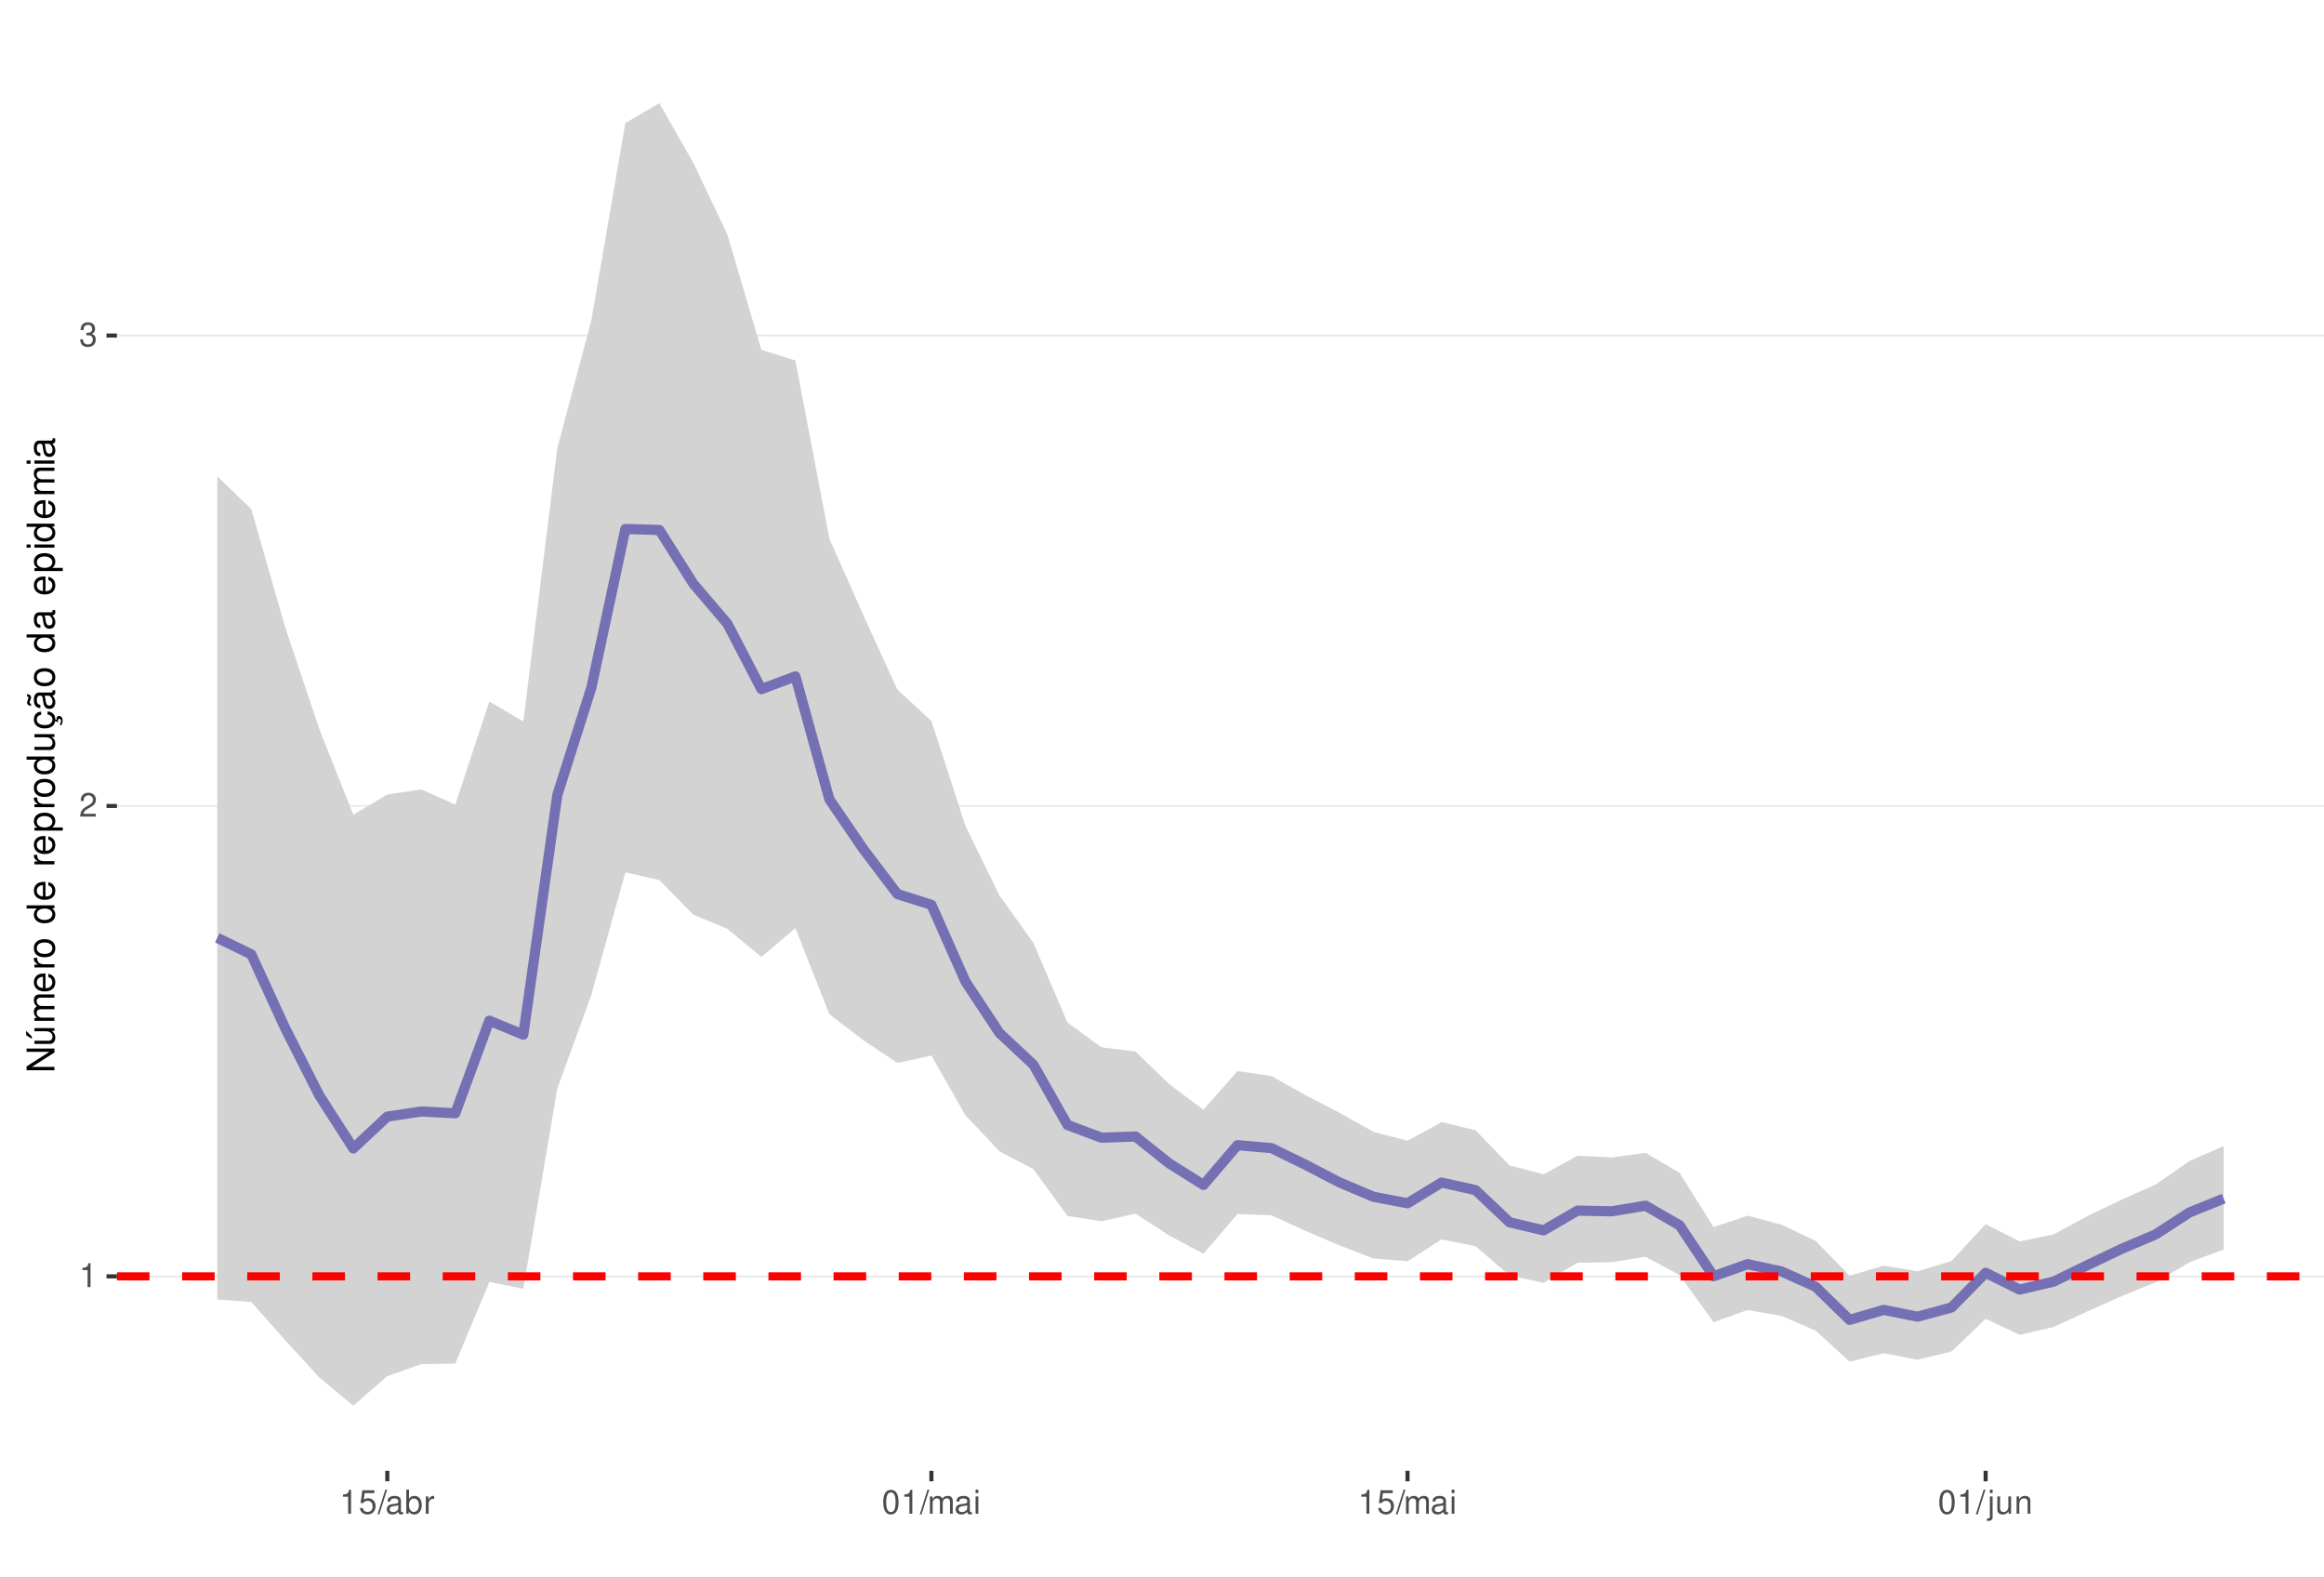
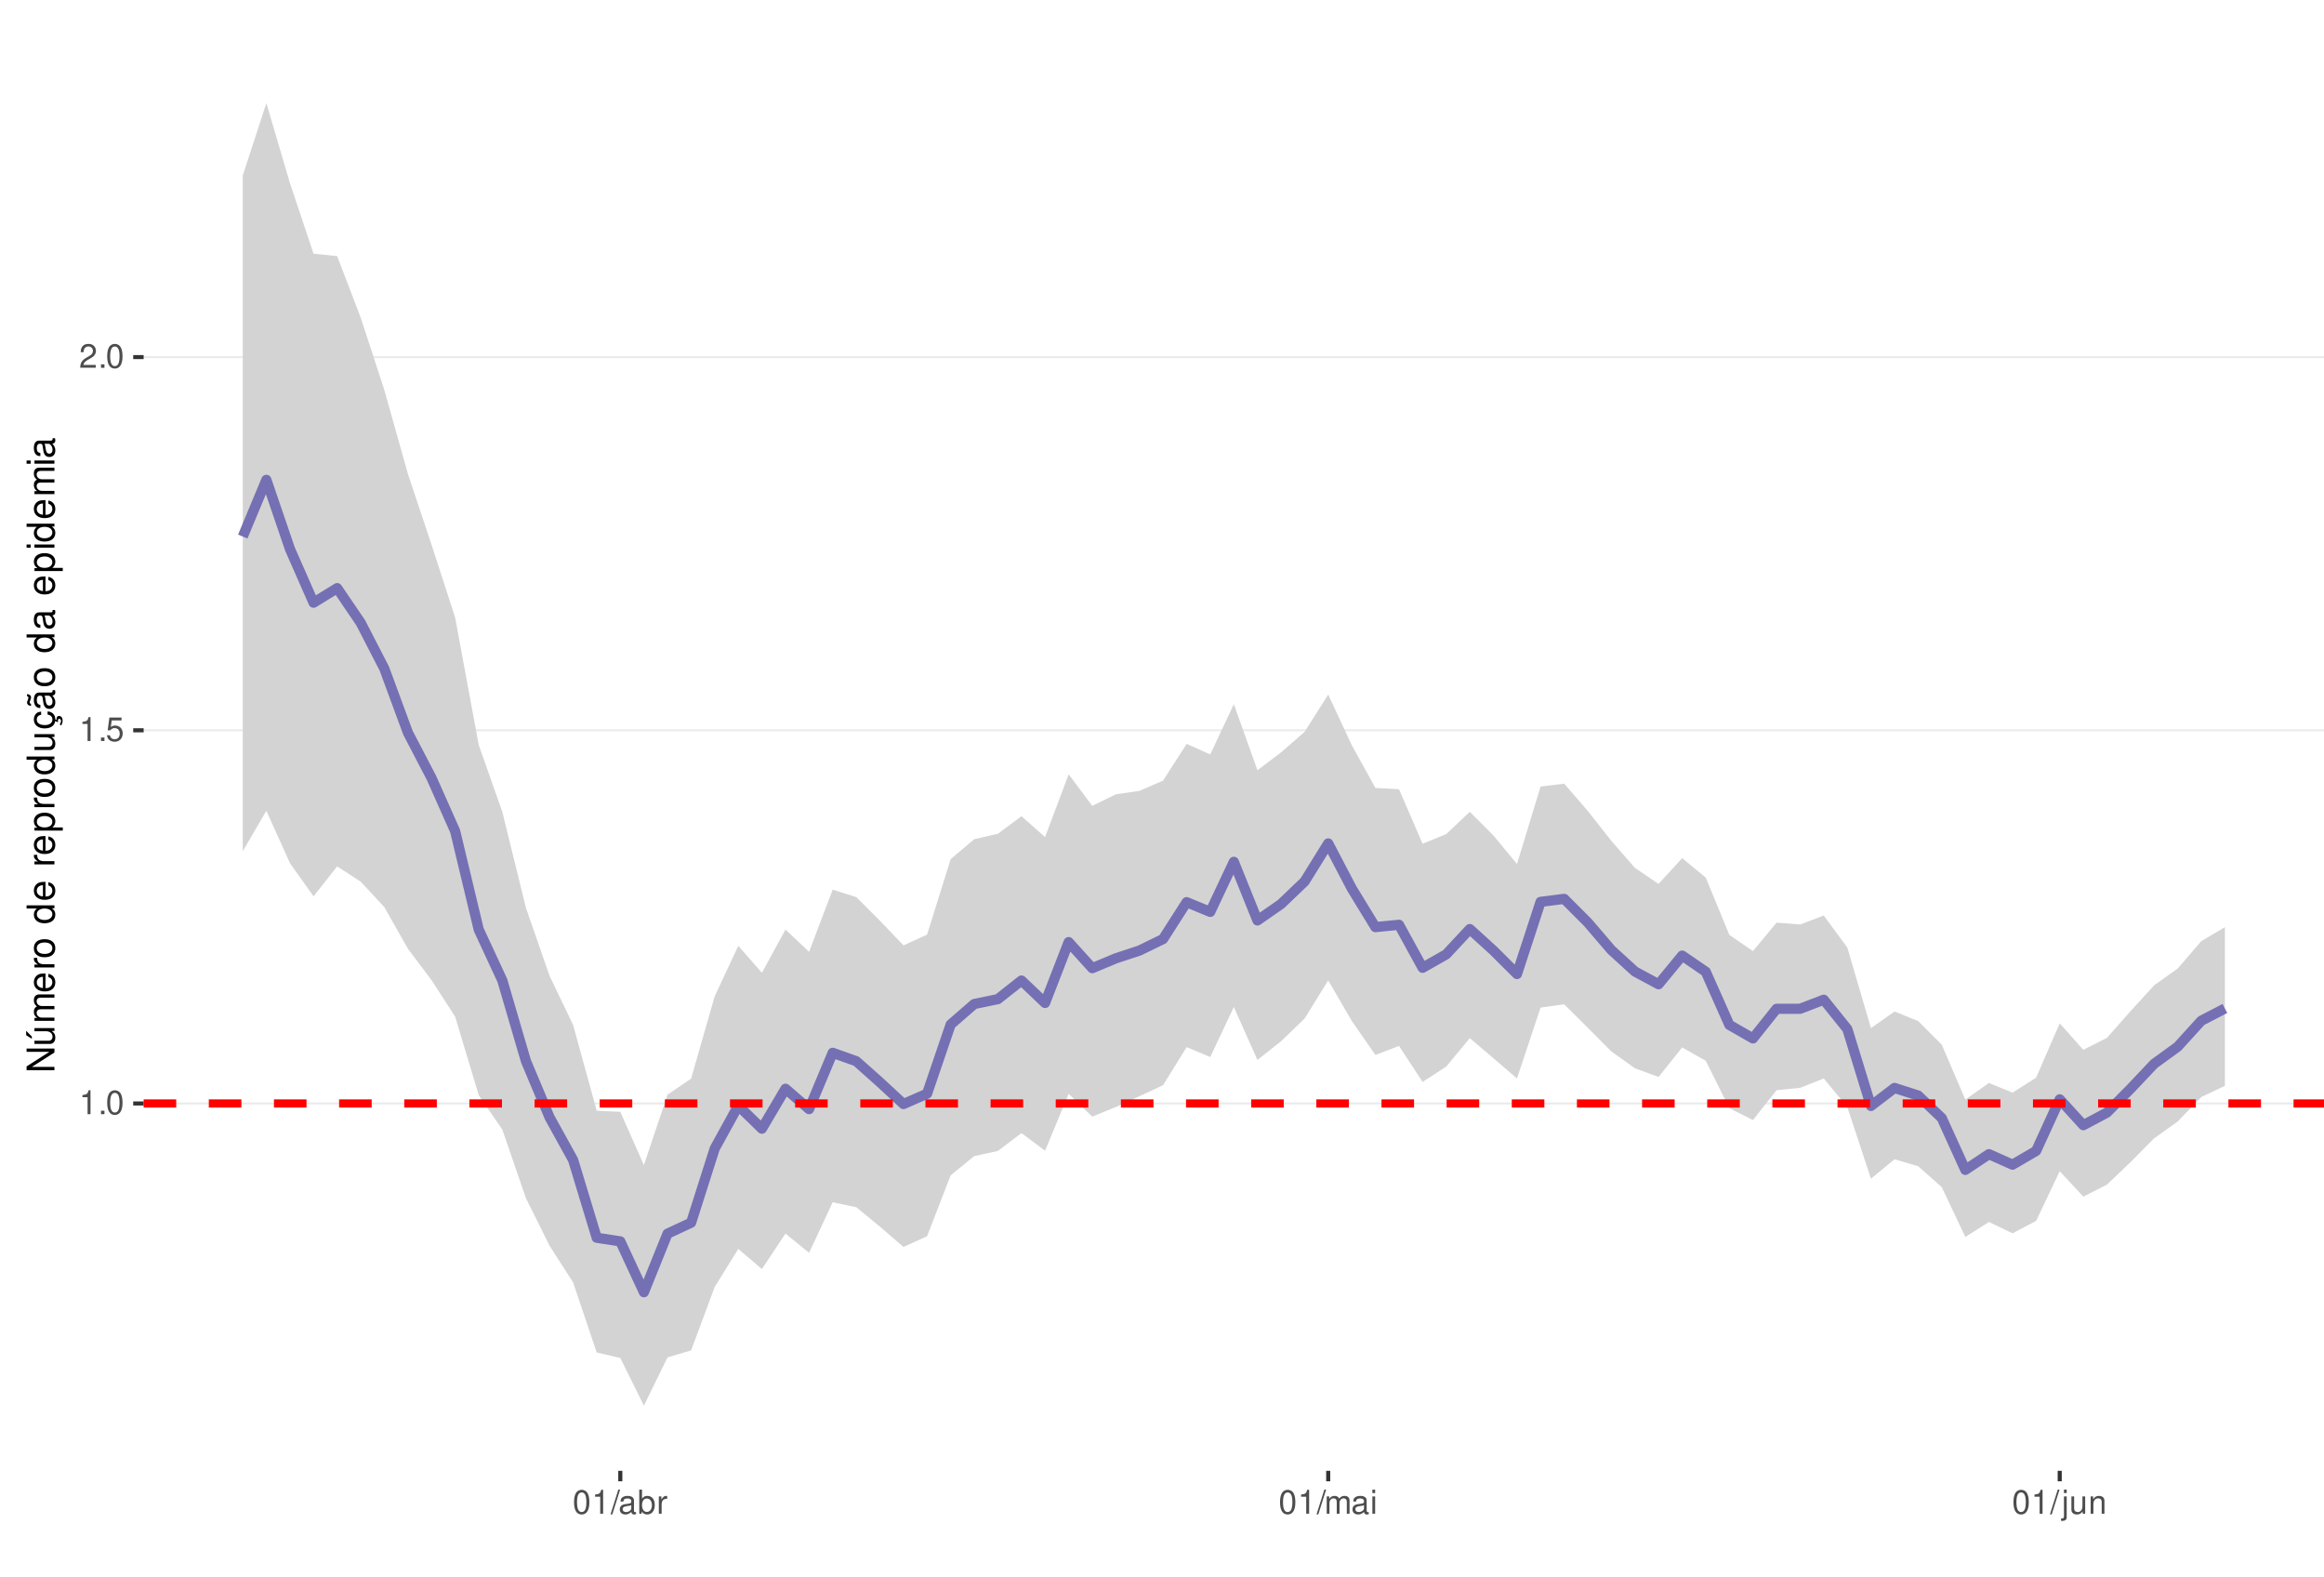
<svg xmlns="http://www.w3.org/2000/svg" xmlns:xlink="http://www.w3.org/1999/xlink" width="609pt" height="413pt" viewBox="0 0 609 413" version="1.1">
  <defs>
    <g>
      <symbol overflow="visible" id="glyph0-0">
        <path style="stroke:none;" d="" />
      </symbol>
      <symbol overflow="visible" id="glyph0-1">
        <path style="stroke:none;" d="M 2.234 -4.453 L 2.234 0 L 3 0 L 3 -6.266 L 2.5 -6.266 C 2.234 -5.297 2.062 -5.172 0.891 -5.016 L 0.891 -4.453 Z M 2.234 -4.453 " />
      </symbol>
      <symbol overflow="visible" id="glyph0-2">
-         <path style="stroke:none;" d="M 4.375 -0.75 L 1.156 -0.75 C 1.234 -1.266 1.5 -1.594 2.266 -2.062 L 3.125 -2.547 C 3.984 -3.016 4.422 -3.656 4.422 -4.438 C 4.422 -4.953 4.219 -5.438 3.859 -5.781 C 3.484 -6.109 3.031 -6.266 2.453 -6.266 C 1.672 -6.266 1.094 -5.984 0.766 -5.438 C 0.547 -5.109 0.453 -4.719 0.438 -4.094 L 1.188 -4.094 C 1.219 -4.516 1.266 -4.766 1.375 -4.984 C 1.578 -5.359 1.969 -5.594 2.438 -5.594 C 3.125 -5.594 3.641 -5.094 3.641 -4.422 C 3.641 -3.906 3.359 -3.484 2.812 -3.172 L 2.016 -2.703 C 0.734 -1.969 0.359 -1.375 0.297 -0.016 L 4.375 -0.016 Z M 4.375 -0.75 " />
+         <path style="stroke:none;" d="M 1.656 -0.906 L 0.75 -0.906 L 0.75 0 L 1.656 0 Z M 1.656 -0.906 " />
      </symbol>
      <symbol overflow="visible" id="glyph0-3">
-         <path style="stroke:none;" d="M 1.906 -2.875 L 2.328 -2.875 C 3.156 -2.875 3.594 -2.5 3.594 -1.734 C 3.594 -0.953 3.125 -0.469 2.344 -0.469 C 1.5 -0.469 1.094 -0.906 1.031 -1.812 L 0.281 -1.812 C 0.312 -1.312 0.391 -0.984 0.547 -0.703 C 0.859 -0.109 1.469 0.203 2.297 0.203 C 3.562 0.203 4.375 -0.562 4.375 -1.75 C 4.375 -2.547 4.078 -2.984 3.344 -3.234 C 3.906 -3.469 4.203 -3.906 4.203 -4.531 C 4.203 -5.609 3.5 -6.266 2.328 -6.266 C 1.094 -6.266 0.438 -5.562 0.406 -4.234 L 1.172 -4.234 C 1.172 -4.625 1.219 -4.844 1.312 -5.031 C 1.484 -5.391 1.859 -5.594 2.344 -5.594 C 3.016 -5.594 3.422 -5.188 3.422 -4.516 C 3.422 -4.062 3.266 -3.797 2.922 -3.656 C 2.719 -3.562 2.438 -3.531 1.906 -3.516 Z M 1.906 -2.875 " />
+         <path style="stroke:none;" d="M 2.375 -6.266 C 1.812 -6.266 1.297 -6 0.969 -5.578 C 0.578 -5.016 0.375 -4.188 0.375 -3.031 C 0.375 -0.922 1.062 0.203 2.375 0.203 C 3.672 0.203 4.391 -0.922 4.391 -2.984 C 4.391 -4.188 4.203 -5 3.797 -5.578 C 3.469 -6 2.953 -6.266 2.375 -6.266 Z M 2.375 -5.578 C 3.203 -5.578 3.609 -4.75 3.609 -3.047 C 3.609 -1.266 3.219 -0.438 2.359 -0.438 C 1.562 -0.438 1.156 -1.297 1.156 -3.016 C 1.156 -4.75 1.562 -5.578 2.375 -5.578 Z M 2.375 -5.578 " />
      </symbol>
      <symbol overflow="visible" id="glyph0-4">
        <path style="stroke:none;" d="M 4.125 -6.141 L 0.953 -6.141 L 0.5 -2.797 L 1.188 -2.797 C 1.547 -3.219 1.844 -3.375 2.328 -3.375 C 3.156 -3.375 3.656 -2.797 3.656 -1.891 C 3.656 -1.016 3.156 -0.469 2.312 -0.469 C 1.656 -0.469 1.25 -0.812 1.062 -1.5 L 0.297 -1.5 C 0.406 -1 0.5 -0.766 0.672 -0.531 C 1.016 -0.062 1.641 0.203 2.344 0.203 C 3.578 0.203 4.438 -0.703 4.438 -2 C 4.438 -3.219 3.641 -4.047 2.453 -4.047 C 2.031 -4.047 1.672 -3.938 1.328 -3.672 L 1.562 -5.391 L 4.125 -5.391 Z M 4.125 -6.141 " />
      </symbol>
      <symbol overflow="visible" id="glyph0-5">
+         <path style="stroke:none;" d="M 4.375 -0.75 L 1.156 -0.75 C 1.234 -1.266 1.5 -1.594 2.266 -2.062 L 3.125 -2.547 C 3.984 -3.016 4.422 -3.656 4.422 -4.438 C 4.422 -4.953 4.219 -5.438 3.859 -5.781 C 3.484 -6.109 3.031 -6.266 2.453 -6.266 C 1.672 -6.266 1.094 -5.984 0.766 -5.438 C 0.547 -5.109 0.453 -4.719 0.438 -4.094 L 1.188 -4.094 C 1.219 -4.516 1.266 -4.766 1.375 -4.984 C 1.578 -5.359 1.969 -5.594 2.438 -5.594 C 3.125 -5.594 3.641 -5.094 3.641 -4.422 C 3.641 -3.906 3.359 -3.484 2.812 -3.172 L 2.016 -2.703 C 0.734 -1.969 0.359 -1.375 0.297 -0.016 L 4.375 -0.016 Z M 4.375 -0.75 " />
+       </symbol>
+       <symbol overflow="visible" id="glyph0-6">
        <path style="stroke:none;" d="M 1.984 -6.312 L -0.062 0.172 L 0.406 0.172 L 2.453 -6.312 Z M 1.984 -6.312 " />
      </symbol>
-       <symbol overflow="visible" id="glyph0-6">
+       <symbol overflow="visible" id="glyph0-7">
        <path style="stroke:none;" d="M 4.625 -0.422 C 4.547 -0.406 4.516 -0.406 4.469 -0.406 C 4.219 -0.406 4.078 -0.531 4.078 -0.766 L 4.078 -3.422 C 4.078 -4.234 3.5 -4.672 2.375 -4.672 C 1.719 -4.672 1.188 -4.469 0.875 -4.141 C 0.672 -3.906 0.578 -3.641 0.562 -3.188 L 1.297 -3.188 C 1.344 -3.75 1.672 -4 2.359 -4 C 3.016 -4 3.375 -3.75 3.375 -3.328 L 3.375 -3.141 C 3.359 -2.828 3.203 -2.703 2.609 -2.625 C 1.594 -2.5 1.438 -2.469 1.156 -2.359 C 0.625 -2.125 0.359 -1.734 0.359 -1.141 C 0.359 -0.312 0.938 0.203 1.859 0.203 C 2.422 0.203 2.875 0 3.391 -0.469 C 3.438 0 3.672 0.203 4.141 0.203 C 4.297 0.203 4.391 0.188 4.625 0.125 Z M 3.375 -1.422 C 3.375 -1.188 3.297 -1.031 3.078 -0.844 C 2.781 -0.578 2.438 -0.438 2.016 -0.438 C 1.453 -0.438 1.109 -0.703 1.109 -1.156 C 1.109 -1.641 1.422 -1.875 2.203 -1.984 C 2.984 -2.094 3.125 -2.125 3.375 -2.234 Z M 3.375 -1.422 " />
      </symbol>
-       <symbol overflow="visible" id="glyph0-7">
+       <symbol overflow="visible" id="glyph0-8">
        <path style="stroke:none;" d="M 0.469 -6.312 L 0.469 0 L 1.109 0 L 1.109 -0.578 C 1.469 -0.047 1.922 0.203 2.547 0.203 C 3.75 0.203 4.531 -0.781 4.531 -2.281 C 4.531 -3.75 3.797 -4.672 2.594 -4.672 C 1.969 -4.672 1.531 -4.438 1.188 -3.922 L 1.188 -6.312 Z M 2.453 -3.984 C 3.25 -3.984 3.781 -3.297 3.781 -2.203 C 3.781 -1.172 3.234 -0.469 2.453 -0.469 C 1.672 -0.469 1.188 -1.172 1.188 -2.234 C 1.188 -3.297 1.672 -3.984 2.453 -3.984 Z M 2.453 -3.984 " />
      </symbol>
-       <symbol overflow="visible" id="glyph0-8">
+       <symbol overflow="visible" id="glyph0-9">
        <path style="stroke:none;" d="M 0.594 -4.531 L 0.594 0 L 1.328 0 L 1.328 -2.359 C 1.328 -3.438 1.781 -3.938 2.781 -3.906 L 2.781 -4.641 C 2.656 -4.656 2.594 -4.672 2.5 -4.672 C 2.031 -4.672 1.672 -4.391 1.266 -3.719 L 1.266 -4.531 Z M 0.594 -4.531 " />
-       </symbol>
-       <symbol overflow="visible" id="glyph0-9">
-         <path style="stroke:none;" d="M 2.375 -6.266 C 1.812 -6.266 1.297 -6 0.969 -5.578 C 0.578 -5.016 0.375 -4.188 0.375 -3.031 C 0.375 -0.922 1.062 0.203 2.375 0.203 C 3.672 0.203 4.391 -0.922 4.391 -2.984 C 4.391 -4.188 4.203 -5 3.797 -5.578 C 3.469 -6 2.953 -6.266 2.375 -6.266 Z M 2.375 -5.578 C 3.203 -5.578 3.609 -4.75 3.609 -3.047 C 3.609 -1.266 3.219 -0.438 2.359 -0.438 C 1.562 -0.438 1.156 -1.297 1.156 -3.016 C 1.156 -4.75 1.562 -5.578 2.375 -5.578 Z M 2.375 -5.578 " />
      </symbol>
      <symbol overflow="visible" id="glyph0-10">
        <path style="stroke:none;" d="M 0.609 -4.531 L 0.609 0 L 1.328 0 L 1.328 -2.844 C 1.328 -3.5 1.812 -4.031 2.391 -4.031 C 2.938 -4.031 3.234 -3.703 3.234 -3.125 L 3.234 0 L 3.969 0 L 3.969 -2.844 C 3.969 -3.5 4.438 -4.031 5.031 -4.031 C 5.562 -4.031 5.875 -3.703 5.875 -3.125 L 5.875 0 L 6.594 0 L 6.594 -3.406 C 6.594 -4.219 6.125 -4.672 5.281 -4.672 C 4.672 -4.672 4.312 -4.484 3.891 -3.969 C 3.625 -4.453 3.25 -4.672 2.672 -4.672 C 2.062 -4.672 1.656 -4.438 1.266 -3.891 L 1.266 -4.531 Z M 0.609 -4.531 " />
      </symbol>
      <symbol overflow="visible" id="glyph0-11">
        <path style="stroke:none;" d="M 1.297 -4.531 L 0.578 -4.531 L 0.578 0 L 1.297 0 Z M 1.297 -6.312 L 0.578 -6.312 L 0.578 -5.406 L 1.297 -5.406 Z M 1.297 -6.312 " />
      </symbol>
      <symbol overflow="visible" id="glyph0-12">
        <path style="stroke:none;" d="M 0.609 -4.531 L 0.609 0.656 C 0.609 1.109 0.469 1.25 0.016 1.25 C -0.031 1.25 -0.062 1.25 -0.156 1.25 L -0.156 1.859 C -0.062 1.875 -0.031 1.891 0.094 1.891 C 0.906 1.891 1.328 1.562 1.328 0.938 L 1.328 -4.531 Z M 1.328 -6.312 L 0.609 -6.312 L 0.609 -5.406 L 1.328 -5.406 Z M 1.328 -6.312 " />
      </symbol>
      <symbol overflow="visible" id="glyph0-13">
        <path style="stroke:none;" d="M 4.172 0 L 4.172 -4.531 L 3.453 -4.531 L 3.453 -1.969 C 3.453 -1.031 2.969 -0.438 2.219 -0.438 C 1.641 -0.438 1.281 -0.781 1.281 -1.328 L 1.281 -4.531 L 0.562 -4.531 L 0.562 -1.031 C 0.562 -0.281 1.125 0.203 2.016 0.203 C 2.672 0.203 3.094 -0.031 3.516 -0.625 L 3.516 0 Z M 4.172 0 " />
      </symbol>
      <symbol overflow="visible" id="glyph0-14">
        <path style="stroke:none;" d="M 0.609 -4.531 L 0.609 0 L 1.328 0 L 1.328 -2.5 C 1.328 -3.422 1.812 -4.031 2.562 -4.031 C 3.141 -4.031 3.5 -3.688 3.5 -3.141 L 3.5 0 L 4.219 0 L 4.219 -3.422 C 4.219 -4.188 3.656 -4.672 2.781 -4.672 C 2.109 -4.672 1.672 -4.406 1.266 -3.781 L 1.266 -4.531 Z M 0.609 -4.531 " />
      </symbol>
      <symbol overflow="visible" id="glyph1-0">
        <path style="stroke:none;" d="" />
      </symbol>
      <symbol overflow="visible" id="glyph1-1">
        <path style="stroke:none;" d="M -7.297 -6.453 L -7.297 -5.578 L -1.328 -5.578 L -7.297 -1.766 L -7.297 -0.766 L 0 -0.766 L 0 -1.641 L -5.906 -1.641 L 0 -5.406 L 0 -6.453 Z M -7.297 -6.453 " />
      </symbol>
      <symbol overflow="visible" id="glyph1-2">
        <path style="stroke:none;" d="M 0 -4.812 L -5.234 -4.812 L -5.234 -3.984 L -2.266 -3.984 C -1.203 -3.984 -0.5 -3.438 -0.5 -2.562 C -0.5 -1.906 -0.906 -1.484 -1.531 -1.484 L -5.234 -1.484 L -5.234 -0.656 L -1.203 -0.656 C -0.328 -0.656 0.234 -1.297 0.234 -2.312 C 0.234 -3.094 -0.047 -3.578 -0.734 -4.062 L 0 -4.062 Z M -7.406 -2.953 L -5.922 -2 L -5.922 -2.594 L -7.406 -4.094 Z M -7.406 -2.953 " />
      </symbol>
      <symbol overflow="visible" id="glyph1-3">
        <path style="stroke:none;" d="M -5.234 -0.703 L 0 -0.703 L 0 -1.547 L -3.297 -1.547 C -4.047 -1.547 -4.656 -2.094 -4.656 -2.766 C -4.656 -3.391 -4.281 -3.734 -3.609 -3.734 L 0 -3.734 L 0 -4.578 L -3.297 -4.578 C -4.047 -4.578 -4.656 -5.125 -4.656 -5.812 C -4.656 -6.422 -4.266 -6.781 -3.609 -6.781 L 0 -6.781 L 0 -7.625 L -3.938 -7.625 C -4.875 -7.625 -5.391 -7.078 -5.391 -6.094 C -5.391 -5.406 -5.188 -4.984 -4.594 -4.484 C -5.156 -4.188 -5.391 -3.766 -5.391 -3.078 C -5.391 -2.375 -5.125 -1.906 -4.5 -1.469 L -5.234 -1.469 Z M -5.234 -0.703 " />
      </symbol>
      <symbol overflow="visible" id="glyph1-4">
        <path style="stroke:none;" d="M -2.344 -5.125 C -3.141 -5.125 -3.625 -5.062 -4.016 -4.922 C -4.875 -4.578 -5.391 -3.781 -5.391 -2.797 C -5.391 -1.344 -4.281 -0.406 -2.547 -0.406 C -0.812 -0.406 0.234 -1.297 0.234 -2.781 C 0.234 -3.984 -0.453 -4.812 -1.594 -5.016 L -1.594 -4.188 C -0.906 -3.953 -0.547 -3.484 -0.547 -2.812 C -0.547 -2.281 -0.781 -1.828 -1.219 -1.547 C -1.516 -1.344 -1.812 -1.281 -2.344 -1.266 Z M -3.016 -1.297 C -3.984 -1.359 -4.625 -1.953 -4.625 -2.797 C -4.625 -3.641 -3.953 -4.234 -3.016 -4.234 Z M -3.016 -1.297 " />
      </symbol>
      <symbol overflow="visible" id="glyph1-5">
        <path style="stroke:none;" d="M -5.234 -0.688 L 0 -0.688 L 0 -1.531 L -2.719 -1.531 C -3.984 -1.547 -4.547 -2.062 -4.516 -3.203 L -5.359 -3.203 C -5.375 -3.062 -5.391 -2.984 -5.391 -2.891 C -5.391 -2.344 -5.062 -1.938 -4.297 -1.453 L -5.234 -1.453 Z M -5.234 -0.688 " />
      </symbol>
      <symbol overflow="visible" id="glyph1-6">
        <path style="stroke:none;" d="M -5.391 -2.719 C -5.391 -1.234 -4.344 -0.359 -2.578 -0.359 C -0.812 -0.359 0.234 -1.234 0.234 -2.734 C 0.234 -4.203 -0.812 -5.094 -2.547 -5.094 C -4.359 -5.094 -5.391 -4.234 -5.391 -2.719 Z M -4.625 -2.734 C -4.625 -3.672 -3.844 -4.234 -2.547 -4.234 C -1.312 -4.234 -0.547 -3.656 -0.547 -2.734 C -0.547 -1.797 -1.312 -1.234 -2.578 -1.234 C -3.844 -1.234 -4.625 -1.797 -4.625 -2.734 Z M -4.625 -2.734 " />
      </symbol>
      <symbol overflow="visible" id="glyph1-7">
        <path style="stroke:none;" d="" />
      </symbol>
      <symbol overflow="visible" id="glyph1-8">
        <path style="stroke:none;" d="M -7.297 -4.953 L -7.297 -4.125 L -4.578 -4.125 C -5.109 -3.766 -5.391 -3.203 -5.391 -2.516 C -5.391 -1.156 -4.297 -0.266 -2.625 -0.266 C -0.859 -0.266 0.234 -1.125 0.234 -2.547 C 0.234 -3.266 -0.047 -3.766 -0.688 -4.203 L 0 -4.203 L 0 -4.953 Z M -4.609 -2.656 C -4.609 -3.547 -3.812 -4.125 -2.562 -4.125 C -1.344 -4.125 -0.547 -3.547 -0.547 -2.656 C -0.547 -1.734 -1.359 -1.125 -2.578 -1.125 C -3.797 -1.125 -4.609 -1.734 -4.609 -2.656 Z M -4.609 -2.656 " />
      </symbol>
      <symbol overflow="visible" id="glyph1-9">
        <path style="stroke:none;" d="M 2.188 -0.547 L 2.188 -1.375 L -0.547 -1.375 C -0.016 -1.812 0.234 -2.312 0.234 -2.984 C 0.234 -4.344 -0.859 -5.234 -2.531 -5.234 C -4.297 -5.234 -5.391 -4.375 -5.391 -2.984 C -5.391 -2.266 -5.062 -1.703 -4.453 -1.312 L -5.234 -1.312 L -5.234 -0.547 Z M -4.609 -2.844 C -4.609 -3.766 -3.797 -4.359 -2.547 -4.359 C -1.359 -4.359 -0.547 -3.75 -0.547 -2.844 C -0.547 -1.953 -1.344 -1.375 -2.578 -1.375 C -3.812 -1.375 -4.609 -1.953 -4.609 -2.844 Z M -4.609 -2.844 " />
      </symbol>
      <symbol overflow="visible" id="glyph1-10">
        <path style="stroke:none;" d="M 0 -4.812 L -5.234 -4.812 L -5.234 -3.984 L -2.266 -3.984 C -1.203 -3.984 -0.5 -3.438 -0.5 -2.562 C -0.5 -1.906 -0.906 -1.484 -1.531 -1.484 L -5.234 -1.484 L -5.234 -0.656 L -1.203 -0.656 C -0.328 -0.656 0.234 -1.297 0.234 -2.312 C 0.234 -3.094 -0.047 -3.578 -0.734 -4.062 L 0 -4.062 Z M 0 -4.812 " />
      </symbol>
      <symbol overflow="visible" id="glyph1-11">
        <path style="stroke:none;" d="M 0.234 -2.641 C 0.234 -3.875 -0.547 -4.703 -1.797 -4.766 L -1.797 -3.938 C -0.953 -3.797 -0.531 -3.359 -0.531 -2.656 C -0.531 -1.734 -1.281 -1.188 -2.516 -1.188 C -3.844 -1.188 -4.625 -1.719 -4.625 -2.625 C -4.625 -3.328 -4.203 -3.766 -3.484 -3.875 L -3.484 -4.703 C -3.984 -4.672 -4.312 -4.562 -4.609 -4.359 C -5.094 -4 -5.391 -3.375 -5.391 -2.641 C -5.391 -1.219 -4.266 -0.312 -2.531 -0.312 C -1.469 -0.312 -0.625 -0.672 -0.156 -1.312 C 0.047 -1.594 0.125 -1.812 0.203 -2.25 L 0.922 -1.938 L 0.984 -2.062 C 0.938 -2.188 0.906 -2.25 0.906 -2.375 C 0.906 -2.656 1.047 -2.828 1.281 -2.828 C 1.547 -2.828 1.734 -2.594 1.734 -2.297 C 1.734 -2.031 1.672 -1.844 1.438 -1.406 L 1.406 -1.312 L 1.812 -1.094 C 2.078 -1.75 2.141 -1.953 2.141 -2.344 C 2.141 -3.109 1.781 -3.578 1.203 -3.578 C 0.781 -3.578 0.547 -3.297 0.547 -2.797 C 0.547 -2.703 0.547 -2.641 0.562 -2.516 Z M 0.234 -2.641 " />
      </symbol>
      <symbol overflow="visible" id="glyph1-12">
        <path style="stroke:none;" d="M -0.484 -5.344 C -0.469 -5.266 -0.469 -5.219 -0.469 -5.172 C -0.469 -4.875 -0.625 -4.719 -0.875 -4.719 L -3.953 -4.719 C -4.891 -4.719 -5.391 -4.047 -5.391 -2.75 C -5.391 -1.984 -5.172 -1.375 -4.781 -1.016 C -4.516 -0.766 -4.203 -0.672 -3.688 -0.656 L -3.688 -1.484 C -4.328 -1.562 -4.625 -1.938 -4.625 -2.719 C -4.625 -3.484 -4.344 -3.891 -3.844 -3.891 L -3.625 -3.891 C -3.266 -3.875 -3.125 -3.703 -3.047 -3.016 C -2.891 -1.844 -2.844 -1.656 -2.719 -1.344 C -2.453 -0.734 -2 -0.422 -1.312 -0.422 C -0.375 -0.422 0.234 -1.078 0.234 -2.141 C 0.234 -2.797 0 -3.328 -0.547 -3.922 C 0 -3.984 0.234 -4.234 0.234 -4.781 C 0.234 -4.953 0.203 -5.062 0.141 -5.344 Z M -1.656 -3.891 C -1.375 -3.891 -1.203 -3.812 -0.969 -3.562 C -0.656 -3.219 -0.5 -2.812 -0.5 -2.312 C -0.5 -1.672 -0.812 -1.297 -1.344 -1.297 C -1.891 -1.297 -2.172 -1.656 -2.297 -2.547 C -2.422 -3.438 -2.453 -3.609 -2.594 -3.891 Z M -7.172 -3.75 C -6.922 -3.672 -6.812 -3.547 -6.812 -3.375 C -6.812 -3.25 -6.875 -2.984 -6.984 -2.734 C -7.156 -2.312 -7.172 -2.25 -7.172 -2.047 C -7.172 -1.594 -6.797 -1.297 -6.141 -1.188 L -6.141 -1.766 C -6.375 -1.812 -6.5 -1.938 -6.5 -2.094 C -6.5 -2.203 -6.469 -2.344 -6.375 -2.578 C -6.156 -3.156 -6.125 -3.234 -6.125 -3.438 C -6.125 -3.922 -6.484 -4.219 -7.172 -4.312 Z M -7.172 -3.75 " />
      </symbol>
      <symbol overflow="visible" id="glyph1-13">
        <path style="stroke:none;" d="M -0.484 -5.344 C -0.469 -5.266 -0.469 -5.219 -0.469 -5.172 C -0.469 -4.875 -0.625 -4.719 -0.875 -4.719 L -3.953 -4.719 C -4.891 -4.719 -5.391 -4.047 -5.391 -2.75 C -5.391 -1.984 -5.172 -1.375 -4.781 -1.016 C -4.516 -0.766 -4.203 -0.672 -3.688 -0.656 L -3.688 -1.484 C -4.328 -1.562 -4.625 -1.938 -4.625 -2.719 C -4.625 -3.484 -4.344 -3.891 -3.844 -3.891 L -3.625 -3.891 C -3.266 -3.875 -3.125 -3.703 -3.047 -3.016 C -2.891 -1.844 -2.844 -1.656 -2.719 -1.344 C -2.453 -0.734 -2 -0.422 -1.312 -0.422 C -0.375 -0.422 0.234 -1.078 0.234 -2.141 C 0.234 -2.797 0 -3.328 -0.547 -3.922 C 0 -3.984 0.234 -4.234 0.234 -4.781 C 0.234 -4.953 0.203 -5.062 0.141 -5.344 Z M -1.656 -3.891 C -1.375 -3.891 -1.203 -3.812 -0.969 -3.562 C -0.656 -3.219 -0.5 -2.812 -0.5 -2.312 C -0.5 -1.672 -0.812 -1.297 -1.344 -1.297 C -1.891 -1.297 -2.172 -1.656 -2.297 -2.547 C -2.422 -3.438 -2.453 -3.609 -2.594 -3.891 Z M -1.656 -3.891 " />
      </symbol>
      <symbol overflow="visible" id="glyph1-14">
        <path style="stroke:none;" d="M -5.234 -1.5 L -5.234 -0.672 L 0 -0.672 L 0 -1.5 Z M -7.297 -1.5 L -7.297 -0.656 L -6.234 -0.656 L -6.234 -1.5 Z M -7.297 -1.5 " />
      </symbol>
    </g>
    <clipPath id="clip1">
-       <path d="M 30.645 9.961 L 609 9.961 L 609 385.328 L 30.645 385.328 Z M 30.645 9.961 " />
+       <path d="M 37.645 9.961 L 609 9.961 L 609 385.328 L 37.645 385.328 Z M 37.645 9.961 " />
    </clipPath>
    <clipPath id="clip2">
-       <path d="M 30.645 334 L 609 334 L 609 335 L 30.645 335 Z M 30.645 334 " />
+       <path d="M 37.645 288 L 609 288 L 609 290 L 37.645 290 Z M 37.645 288 " />
    </clipPath>
    <clipPath id="clip3">
-       <path d="M 30.645 210 L 609 210 L 609 212 L 30.645 212 Z M 30.645 210 " />
+       <path d="M 37.645 191 L 609 191 L 609 192 L 37.645 192 Z M 37.645 191 " />
    </clipPath>
    <clipPath id="clip4">
-       <path d="M 30.645 87 L 609 87 L 609 89 L 30.645 89 Z M 30.645 87 " />
+       <path d="M 37.645 93 L 609 93 L 609 94 L 37.645 94 Z M 37.645 93 " />
    </clipPath>
    <clipPath id="clip5">
-       <path d="M 30.645 333 L 609 333 L 609 336 L 30.645 336 Z M 30.645 333 " />
+       <path d="M 37.645 288 L 609 288 L 609 291 L 37.645 291 Z M 37.645 288 " />
    </clipPath>
  </defs>
  <g id="surface162">
    <rect x="0" y="0" width="609" height="413" style="fill:rgb(100%,100%,100%);fill-opacity:1;stroke:none;" />
    <rect x="0" y="0" width="609" height="413" style="fill:rgb(100%,100%,100%);fill-opacity:1;stroke:none;" />
    <path style="fill:none;stroke-width:1.067;stroke-linecap:round;stroke-linejoin:round;stroke:rgb(100%,100%,100%);stroke-opacity:1;stroke-miterlimit:10;" d="M 0 413 L 609 413 L 609 0 L 0 0 Z M 0 413 " />
    <g clip-path="url(#clip1)" clip-rule="nonzero">
-       <path style=" stroke:none;fill-rule:nonzero;fill:rgb(100%,100%,100%);fill-opacity:1;" d="M 30.645 385.328 L 609 385.328 L 609 9.961 L 30.645 9.961 Z M 30.645 385.328 " />
+       <path style=" stroke:none;fill-rule:nonzero;fill:rgb(100%,100%,100%);fill-opacity:1;" d="M 37.645 385.328 L 609 385.328 L 609 9.961 L 37.645 9.961 Z M 37.645 385.328 " />
    </g>
    <g clip-path="url(#clip2)" clip-rule="nonzero">
-       <path style="fill:none;stroke-width:0.533;stroke-linecap:butt;stroke-linejoin:round;stroke:rgb(92.157%,92.157%,92.157%);stroke-opacity:1;stroke-miterlimit:10;" d="M 30.645 334.387 L 609 334.387 " />
+       <path style="fill:none;stroke-width:0.533;stroke-linecap:butt;stroke-linejoin:round;stroke:rgb(92.157%,92.157%,92.157%);stroke-opacity:1;stroke-miterlimit:10;" d="M 37.645 289.09 L 609 289.09 " />
    </g>
    <g clip-path="url(#clip3)" clip-rule="nonzero">
-       <path style="fill:none;stroke-width:0.533;stroke-linecap:butt;stroke-linejoin:round;stroke:rgb(92.157%,92.157%,92.157%);stroke-opacity:1;stroke-miterlimit:10;" d="M 30.645 211.145 L 609 211.145 " />
+       <path style="fill:none;stroke-width:0.533;stroke-linecap:butt;stroke-linejoin:round;stroke:rgb(92.157%,92.157%,92.157%);stroke-opacity:1;stroke-miterlimit:10;" d="M 37.645 191.32 L 609 191.32 " />
    </g>
    <g clip-path="url(#clip4)" clip-rule="nonzero">
-       <path style="fill:none;stroke-width:0.533;stroke-linecap:butt;stroke-linejoin:round;stroke:rgb(92.157%,92.157%,92.157%);stroke-opacity:1;stroke-miterlimit:10;" d="M 30.645 87.902 L 609 87.902 " />
-     </g>
-     <path style=" stroke:none;fill-rule:nonzero;fill:rgb(82.745%,82.745%,82.745%);fill-opacity:1;" d="M 56.934 124.77 L 65.844 133.371 L 74.758 164.402 L 83.668 190.977 L 92.578 213.438 L 101.492 208.152 L 110.402 206.805 L 119.312 210.797 L 128.227 183.789 L 137.137 189.02 L 146.047 117.375 L 154.961 83.91 L 163.871 32.223 L 172.781 27.023 L 181.695 42.691 L 190.605 61.422 L 199.52 91.641 L 208.43 94.445 L 217.34 141.133 L 226.254 161.211 L 235.164 180.66 L 244.074 188.887 L 252.988 216.379 L 261.898 234.574 L 270.809 247.043 L 279.723 267.898 L 288.633 274.367 L 297.543 275.488 L 306.457 284.07 L 315.367 290.738 L 324.277 280.602 L 333.191 281.898 L 342.102 286.91 L 351.012 291.516 L 359.926 296.52 L 368.836 298.855 L 377.746 293.977 L 386.66 296.082 L 395.57 305.316 L 404.48 307.633 L 413.395 302.777 L 422.305 303.227 L 431.215 302.031 L 440.129 307.266 L 449.039 321.477 L 457.949 318.484 L 466.863 320.875 L 475.773 325.078 L 484.684 334.219 L 493.598 331.578 L 502.508 333.055 L 511.418 330.336 L 520.332 320.691 L 529.242 325.23 L 538.152 323.391 L 547.066 318.551 L 555.977 314.305 L 564.887 310.305 L 573.801 304.129 L 582.711 300.266 L 582.711 327.348 L 573.801 330.664 L 564.887 335.926 L 555.977 339.566 L 547.066 343.531 L 538.152 347.641 L 529.242 349.711 L 520.332 345.496 L 511.418 354.055 L 502.508 356.219 L 493.598 354.512 L 484.684 356.738 L 475.773 348.594 L 466.863 344.754 L 457.949 343.191 L 449.039 346.387 L 440.129 334.043 L 431.215 329.246 L 422.305 330.688 L 413.395 330.805 L 404.48 336.066 L 395.57 334.156 L 386.66 326.484 L 377.746 324.699 L 368.836 330.434 L 359.926 329.703 L 351.012 326.273 L 342.102 322.465 L 333.191 318.395 L 324.277 318.062 L 315.367 328.461 L 306.457 323.719 L 297.543 317.945 L 288.633 319.953 L 279.723 318.555 L 270.809 306.309 L 261.898 301.609 L 252.988 292.172 L 244.074 276.539 L 235.164 278.477 L 226.254 272.539 L 217.34 265.727 L 208.43 243.148 L 199.52 250.695 L 190.605 243.344 L 181.695 239.645 L 172.781 230.555 L 163.871 228.547 L 154.961 260.684 L 146.047 285.141 L 137.137 337.617 L 128.227 335.875 L 119.312 357.227 L 110.402 357.391 L 101.492 360.52 L 92.578 368.266 L 83.668 360.887 L 74.758 351.152 L 65.844 341.086 L 56.934 340.457 Z M 56.934 124.77 " />
-     <path style="fill:none;stroke-width:2.667;stroke-linecap:butt;stroke-linejoin:round;stroke:rgb(45.882%,43.922%,70.196%);stroke-opacity:1;stroke-miterlimit:10;" d="M 56.934 245.691 L 65.844 250.016 L 74.758 269.426 L 83.668 286.973 L 92.578 300.859 L 101.492 292.531 L 110.402 291.191 L 119.312 291.652 L 128.227 267.402 L 137.137 271.066 L 146.047 208.277 L 154.961 180.18 L 163.871 138.59 L 172.781 138.848 L 181.695 152.945 L 190.605 163.379 L 199.52 180.539 L 208.43 177.188 L 217.34 209.414 L 226.254 222.48 L 235.164 234.227 L 244.074 237.047 L 252.988 257.129 L 261.898 270.613 L 270.809 278.953 L 279.723 294.723 L 288.633 298.055 L 297.543 297.742 L 306.457 304.84 L 315.367 310.426 L 324.277 300.012 L 333.191 300.789 L 342.102 305.145 L 351.012 309.773 L 359.926 313.535 L 368.836 315.234 L 377.746 309.809 L 386.66 311.785 L 395.57 320.223 L 404.48 322.336 L 413.395 317.152 L 422.305 317.344 L 431.215 315.871 L 440.129 321.012 L 449.039 334.352 L 457.949 331.188 L 466.863 333.109 L 475.773 337.102 L 484.684 345.781 L 493.598 343.168 L 502.508 344.945 L 511.418 342.52 L 520.332 333.449 L 529.242 337.848 L 538.152 335.762 L 547.066 331.418 L 555.977 327.172 L 564.887 323.383 L 573.801 317.613 L 582.711 314.012 " />
+       <path style="fill:none;stroke-width:0.533;stroke-linecap:butt;stroke-linejoin:round;stroke:rgb(92.157%,92.157%,92.157%);stroke-opacity:1;stroke-miterlimit:10;" d="M 37.645 93.551 L 609 93.551 " />
+     </g>
+     <path style=" stroke:none;fill-rule:nonzero;fill:rgb(82.745%,82.745%,82.745%);fill-opacity:1;" d="M 63.617 45.965 L 69.801 27.023 L 75.984 47.988 L 82.168 66.469 L 88.352 67.094 L 94.535 83.25 L 100.715 102.172 L 106.898 124.18 L 113.082 142.703 L 119.266 161.781 L 125.449 195.16 L 131.633 212.703 L 137.816 237.824 L 144 255.633 L 150.184 268.531 L 156.367 290.984 L 162.551 291.281 L 168.734 305.234 L 174.918 286.781 L 181.102 282.586 L 187.285 261.012 L 193.469 247.789 L 199.652 254.855 L 205.836 243.531 L 212.02 249.355 L 218.203 233.082 L 224.387 235.02 L 230.57 241.199 L 236.754 247.668 L 242.938 244.863 L 249.121 225.074 L 255.305 219.852 L 261.488 218.441 L 267.672 213.824 L 273.855 219.305 L 280.039 202.863 L 286.223 211.113 L 292.406 208.094 L 298.59 207.195 L 304.773 204.508 L 310.957 194.887 L 317.141 197.652 L 323.324 184.488 L 329.508 201.785 L 335.691 197.117 L 341.871 191.727 L 348.055 181.965 L 354.238 195.227 L 360.422 206.426 L 366.605 206.766 L 372.789 221.051 L 378.973 218.527 L 385.156 212.688 L 391.34 218.859 L 397.523 226.355 L 403.707 206.062 L 409.891 205.309 L 416.074 212.449 L 422.258 220.297 L 428.441 227.379 L 434.625 231.57 L 440.809 224.809 L 446.992 229.926 L 453.176 244.93 L 459.359 249.168 L 465.543 241.719 L 471.727 242.199 L 477.91 239.848 L 484.094 248.262 L 490.277 269.348 L 496.461 265 L 502.645 267.492 L 508.828 273.684 L 515.012 288.074 L 521.195 283.723 L 527.379 286.258 L 533.562 282.32 L 539.746 268.098 L 545.93 275.039 L 552.113 271.902 L 558.297 264.914 L 564.48 258.148 L 570.664 253.73 L 576.848 246.559 L 583.031 242.906 L 583.031 284.469 L 576.848 287.398 L 570.664 293.812 L 564.48 298.23 L 558.297 304.465 L 552.113 310.359 L 545.93 313.496 L 539.746 306.836 L 533.562 319.852 L 527.379 323.102 L 521.195 320.141 L 515.012 324.051 L 508.828 311.004 L 502.645 305.527 L 496.461 303.711 L 490.277 308.793 L 484.094 290.047 L 477.91 282.543 L 471.727 284.984 L 465.543 285.617 L 459.359 293.434 L 453.176 290.324 L 446.992 277.91 L 440.809 274.402 L 434.625 282.145 L 428.441 279.883 L 422.258 275.465 L 416.074 269.246 L 409.891 263.105 L 403.707 263.965 L 397.523 282.535 L 391.34 277.227 L 385.156 271.977 L 378.973 279.434 L 372.789 283.441 L 366.605 274.012 L 360.422 276.379 L 354.238 267.48 L 348.055 256.836 L 341.871 266.844 L 335.691 272.789 L 329.508 277.684 L 323.324 263.816 L 317.141 276.922 L 310.957 274.328 L 304.773 284.301 L 298.59 287.188 L 292.406 290.008 L 286.223 292.543 L 280.039 286.57 L 273.855 301.465 L 267.672 296.852 L 261.488 301.527 L 255.305 302.875 L 249.121 307.918 L 242.938 323.875 L 236.754 326.672 L 230.57 321.352 L 224.387 316.266 L 218.203 314.973 L 212.02 328.211 L 205.836 323.176 L 199.652 332.477 L 193.469 327.199 L 187.285 337.16 L 181.102 353.777 L 174.918 355.613 L 168.734 368.266 L 162.551 355.766 L 156.367 354.328 L 150.184 335.977 L 144 326.34 L 137.816 313.898 L 131.633 295.93 L 125.449 286.918 L 119.266 266.336 L 113.082 256.781 L 106.898 248.559 L 100.715 237.656 L 94.535 230.992 L 88.352 226.973 L 82.168 234.824 L 75.984 226.133 L 69.801 212.398 L 63.617 222.996 Z M 63.617 45.965 " />
+     <path style="fill:none;stroke-width:2.667;stroke-linecap:butt;stroke-linejoin:round;stroke:rgb(45.882%,43.922%,70.196%);stroke-opacity:1;stroke-miterlimit:10;" d="M 63.617 140.57 L 69.801 125.711 L 75.984 143.832 L 82.168 157.898 L 88.352 154.082 L 94.535 163.18 L 100.715 175.176 L 106.898 191.957 L 113.082 203.82 L 119.266 217.734 L 125.449 243.531 L 131.633 256.855 L 137.816 277.965 L 144 292.695 L 150.184 303.891 L 156.367 324.27 L 162.551 325.219 L 168.734 338.539 L 174.918 323.211 L 181.102 320.324 L 187.285 300.906 L 193.469 289.664 L 199.652 295.691 L 205.836 285.227 L 212.02 290.57 L 218.203 275.816 L 224.387 278.016 L 230.57 283.516 L 236.754 289.242 L 242.938 286.523 L 249.121 268.398 L 255.305 263.031 L 261.488 261.754 L 267.672 256.875 L 273.855 262.762 L 280.039 246.809 L 286.223 253.648 L 292.406 251.066 L 298.59 249.027 L 304.773 246.02 L 310.957 236.352 L 317.141 238.898 L 323.324 225.781 L 329.508 241.141 L 335.691 236.844 L 341.871 230.934 L 348.055 220.961 L 354.238 232.777 L 360.422 242.887 L 366.605 242.277 L 372.789 253.547 L 378.973 250.027 L 385.156 243.391 L 391.34 249.016 L 397.523 255.176 L 403.707 236.27 L 409.891 235.484 L 416.074 241.672 L 422.258 248.898 L 428.441 254.527 L 434.625 257.855 L 440.809 250.348 L 446.992 254.582 L 453.176 268.504 L 459.359 272.047 L 465.543 264.293 L 471.727 264.281 L 477.91 261.91 L 484.094 269.602 L 490.277 289.738 L 496.461 285.02 L 502.645 287.012 L 508.828 292.895 L 515.012 306.488 L 521.195 302.371 L 527.379 305.125 L 533.562 301.523 L 539.746 288.004 L 545.93 294.781 L 552.113 291.488 L 558.297 285.246 L 564.48 278.707 L 570.664 274.215 L 576.848 267.41 L 583.031 264.207 " />
    <g clip-path="url(#clip5)" clip-rule="nonzero">
-       <path style="fill:none;stroke-width:2.134;stroke-linecap:butt;stroke-linejoin:round;stroke:rgb(100%,0%,0%);stroke-opacity:1;stroke-dasharray:8.536,8.536;stroke-miterlimit:10;" d="M 30.645 334.387 L 609 334.387 " />
-     </g>
-     <g style="fill:rgb(30.196%,30.196%,30.196%);fill-opacity:1;">
-       <use xlink:href="#glyph0-1" x="20.715" y="337.192" />
-     </g>
-     <g style="fill:rgb(30.196%,30.196%,30.196%);fill-opacity:1;">
-       <use xlink:href="#glyph0-2" x="20.715" y="213.95" />
-     </g>
-     <g style="fill:rgb(30.196%,30.196%,30.196%);fill-opacity:1;">
-       <use xlink:href="#glyph0-3" x="20.715" y="90.708" />
-     </g>
-     <path style="fill:none;stroke-width:1.067;stroke-linecap:butt;stroke-linejoin:round;stroke:rgb(20%,20%,20%);stroke-opacity:1;stroke-miterlimit:10;" d="M 27.906 334.387 L 30.645 334.387 " />
-     <path style="fill:none;stroke-width:1.067;stroke-linecap:butt;stroke-linejoin:round;stroke:rgb(20%,20%,20%);stroke-opacity:1;stroke-miterlimit:10;" d="M 27.906 211.145 L 30.645 211.145 " />
-     <path style="fill:none;stroke-width:1.067;stroke-linecap:butt;stroke-linejoin:round;stroke:rgb(20%,20%,20%);stroke-opacity:1;stroke-miterlimit:10;" d="M 27.906 87.902 L 30.645 87.902 " />
-     <path style="fill:none;stroke-width:1.067;stroke-linecap:butt;stroke-linejoin:round;stroke:rgb(20%,20%,20%);stroke-opacity:1;stroke-miterlimit:10;" d="M 101.492 388.07 L 101.492 385.328 " />
-     <path style="fill:none;stroke-width:1.067;stroke-linecap:butt;stroke-linejoin:round;stroke:rgb(20%,20%,20%);stroke-opacity:1;stroke-miterlimit:10;" d="M 244.074 388.07 L 244.074 385.328 " />
-     <path style="fill:none;stroke-width:1.067;stroke-linecap:butt;stroke-linejoin:round;stroke:rgb(20%,20%,20%);stroke-opacity:1;stroke-miterlimit:10;" d="M 368.836 388.07 L 368.836 385.328 " />
-     <path style="fill:none;stroke-width:1.067;stroke-linecap:butt;stroke-linejoin:round;stroke:rgb(20%,20%,20%);stroke-opacity:1;stroke-miterlimit:10;" d="M 520.332 388.07 L 520.332 385.328 " />
-     <g style="fill:rgb(30.196%,30.196%,30.196%);fill-opacity:1;">
-       <use xlink:href="#glyph0-1" x="88.992" y="396.567" />
-       <use xlink:href="#glyph0-4" x="93.992" y="396.567" />
-       <use xlink:href="#glyph0-5" x="98.992" y="396.567" />
-       <use xlink:href="#glyph0-6" x="100.992" y="396.567" />
-       <use xlink:href="#glyph0-7" x="105.992" y="396.567" />
-       <use xlink:href="#glyph0-8" x="110.992" y="396.567" />
-     </g>
-     <g style="fill:rgb(30.196%,30.196%,30.196%);fill-opacity:1;">
-       <use xlink:href="#glyph0-9" x="231.074" y="396.567" />
-       <use xlink:href="#glyph0-1" x="236.074" y="396.567" />
-       <use xlink:href="#glyph0-5" x="241.074" y="396.567" />
-       <use xlink:href="#glyph0-10" x="243.074" y="396.567" />
-       <use xlink:href="#glyph0-6" x="250.074" y="396.567" />
-       <use xlink:href="#glyph0-11" x="255.074" y="396.567" />
-     </g>
-     <g style="fill:rgb(30.196%,30.196%,30.196%);fill-opacity:1;">
-       <use xlink:href="#glyph0-1" x="355.836" y="396.567" />
-       <use xlink:href="#glyph0-4" x="360.836" y="396.567" />
-       <use xlink:href="#glyph0-5" x="365.836" y="396.567" />
-       <use xlink:href="#glyph0-10" x="367.836" y="396.567" />
-       <use xlink:href="#glyph0-6" x="374.836" y="396.567" />
-       <use xlink:href="#glyph0-11" x="379.836" y="396.567" />
-     </g>
-     <g style="fill:rgb(30.196%,30.196%,30.196%);fill-opacity:1;">
-       <use xlink:href="#glyph0-9" x="507.832" y="396.567" />
-       <use xlink:href="#glyph0-1" x="512.832" y="396.567" />
-       <use xlink:href="#glyph0-5" x="517.832" y="396.567" />
-       <use xlink:href="#glyph0-12" x="520.832" y="396.567" />
-       <use xlink:href="#glyph0-13" x="522.832" y="396.567" />
-       <use xlink:href="#glyph0-14" x="527.832" y="396.567" />
+       <path style="fill:none;stroke-width:2.134;stroke-linecap:butt;stroke-linejoin:round;stroke:rgb(100%,0%,0%);stroke-opacity:1;stroke-dasharray:8.536,8.536;stroke-miterlimit:10;" d="M 37.645 289.09 L 609 289.09 " />
+     </g>
+     <g style="fill:rgb(30.196%,30.196%,30.196%);fill-opacity:1;">
+       <use xlink:href="#glyph0-1" x="20.715" y="291.896" />
+       <use xlink:href="#glyph0-2" x="25.715" y="291.896" />
+       <use xlink:href="#glyph0-3" x="27.715" y="291.896" />
+     </g>
+     <g style="fill:rgb(30.196%,30.196%,30.196%);fill-opacity:1;">
+       <use xlink:href="#glyph0-1" x="20.715" y="194.126" />
+       <use xlink:href="#glyph0-2" x="25.715" y="194.126" />
+       <use xlink:href="#glyph0-4" x="27.715" y="194.126" />
+     </g>
+     <g style="fill:rgb(30.196%,30.196%,30.196%);fill-opacity:1;">
+       <use xlink:href="#glyph0-5" x="20.715" y="96.356" />
+       <use xlink:href="#glyph0-2" x="25.715" y="96.356" />
+       <use xlink:href="#glyph0-3" x="27.715" y="96.356" />
+     </g>
+     <path style="fill:none;stroke-width:1.067;stroke-linecap:butt;stroke-linejoin:round;stroke:rgb(20%,20%,20%);stroke-opacity:1;stroke-miterlimit:10;" d="M 34.906 289.09 L 37.645 289.09 " />
+     <path style="fill:none;stroke-width:1.067;stroke-linecap:butt;stroke-linejoin:round;stroke:rgb(20%,20%,20%);stroke-opacity:1;stroke-miterlimit:10;" d="M 34.906 191.32 L 37.645 191.32 " />
+     <path style="fill:none;stroke-width:1.067;stroke-linecap:butt;stroke-linejoin:round;stroke:rgb(20%,20%,20%);stroke-opacity:1;stroke-miterlimit:10;" d="M 34.906 93.551 L 37.645 93.551 " />
+     <path style="fill:none;stroke-width:1.067;stroke-linecap:butt;stroke-linejoin:round;stroke:rgb(20%,20%,20%);stroke-opacity:1;stroke-miterlimit:10;" d="M 162.551 388.07 L 162.551 385.328 " />
+     <path style="fill:none;stroke-width:1.067;stroke-linecap:butt;stroke-linejoin:round;stroke:rgb(20%,20%,20%);stroke-opacity:1;stroke-miterlimit:10;" d="M 348.055 388.07 L 348.055 385.328 " />
+     <path style="fill:none;stroke-width:1.067;stroke-linecap:butt;stroke-linejoin:round;stroke:rgb(20%,20%,20%);stroke-opacity:1;stroke-miterlimit:10;" d="M 539.746 388.07 L 539.746 385.328 " />
+     <g style="fill:rgb(30.196%,30.196%,30.196%);fill-opacity:1;">
+       <use xlink:href="#glyph0-3" x="150.051" y="396.567" />
+       <use xlink:href="#glyph0-1" x="155.051" y="396.567" />
+       <use xlink:href="#glyph0-6" x="160.051" y="396.567" />
+       <use xlink:href="#glyph0-7" x="162.051" y="396.567" />
+       <use xlink:href="#glyph0-8" x="167.051" y="396.567" />
+       <use xlink:href="#glyph0-9" x="172.051" y="396.567" />
+     </g>
+     <g style="fill:rgb(30.196%,30.196%,30.196%);fill-opacity:1;">
+       <use xlink:href="#glyph0-3" x="335.055" y="396.567" />
+       <use xlink:href="#glyph0-1" x="340.055" y="396.567" />
+       <use xlink:href="#glyph0-6" x="345.055" y="396.567" />
+       <use xlink:href="#glyph0-10" x="347.055" y="396.567" />
+       <use xlink:href="#glyph0-7" x="354.055" y="396.567" />
+       <use xlink:href="#glyph0-11" x="359.055" y="396.567" />
+     </g>
+     <g style="fill:rgb(30.196%,30.196%,30.196%);fill-opacity:1;">
+       <use xlink:href="#glyph0-3" x="527.246" y="396.567" />
+       <use xlink:href="#glyph0-1" x="532.246" y="396.567" />
+       <use xlink:href="#glyph0-6" x="537.246" y="396.567" />
+       <use xlink:href="#glyph0-12" x="540.246" y="396.567" />
+       <use xlink:href="#glyph0-13" x="542.246" y="396.567" />
+       <use xlink:href="#glyph0-14" x="547.246" y="396.567" />
    </g>
    <g style="fill:rgb(0%,0%,0%);fill-opacity:1;">
      <use xlink:href="#glyph1-1" x="14.263" y="281.145" />
      <use xlink:href="#glyph1-2" x="14.263" y="274.145" />
      <use xlink:href="#glyph1-3" x="14.263" y="268.145" />
      <use xlink:href="#glyph1-4" x="14.263" y="260.145" />
      <use xlink:href="#glyph1-5" x="14.263" y="254.145" />
      <use xlink:href="#glyph1-6" x="14.263" y="251.145" />
      <use xlink:href="#glyph1-7" x="14.263" y="245.145" />
      <use xlink:href="#glyph1-8" x="14.263" y="242.145" />
      <use xlink:href="#glyph1-4" x="14.263" y="236.145" />
      <use xlink:href="#glyph1-7" x="14.263" y="230.145" />
      <use xlink:href="#glyph1-5" x="14.263" y="227.145" />
      <use xlink:href="#glyph1-4" x="14.263" y="224.145" />
      <use xlink:href="#glyph1-9" x="14.263" y="218.145" />
      <use xlink:href="#glyph1-5" x="14.263" y="212.145" />
      <use xlink:href="#glyph1-6" x="14.263" y="209.145" />
      <use xlink:href="#glyph1-8" x="14.263" y="203.145" />
      <use xlink:href="#glyph1-10" x="14.263" y="197.145" />
      <use xlink:href="#glyph1-11" x="14.263" y="191.145" />
      <use xlink:href="#glyph1-12" x="14.263" y="186.145" />
      <use xlink:href="#glyph1-6" x="14.263" y="180.145" />
      <use xlink:href="#glyph1-7" x="14.263" y="174.145" />
      <use xlink:href="#glyph1-8" x="14.263" y="171.145" />
      <use xlink:href="#glyph1-13" x="14.263" y="165.145" />
      <use xlink:href="#glyph1-7" x="14.263" y="159.145" />
      <use xlink:href="#glyph1-4" x="14.263" y="156.145" />
      <use xlink:href="#glyph1-9" x="14.263" y="150.145" />
      <use xlink:href="#glyph1-14" x="14.263" y="144.145" />
      <use xlink:href="#glyph1-8" x="14.263" y="142.145" />
      <use xlink:href="#glyph1-4" x="14.263" y="136.145" />
      <use xlink:href="#glyph1-3" x="14.263" y="130.145" />
      <use xlink:href="#glyph1-14" x="14.263" y="122.145" />
      <use xlink:href="#glyph1-13" x="14.263" y="120.145" />
    </g>
  </g>
</svg>
